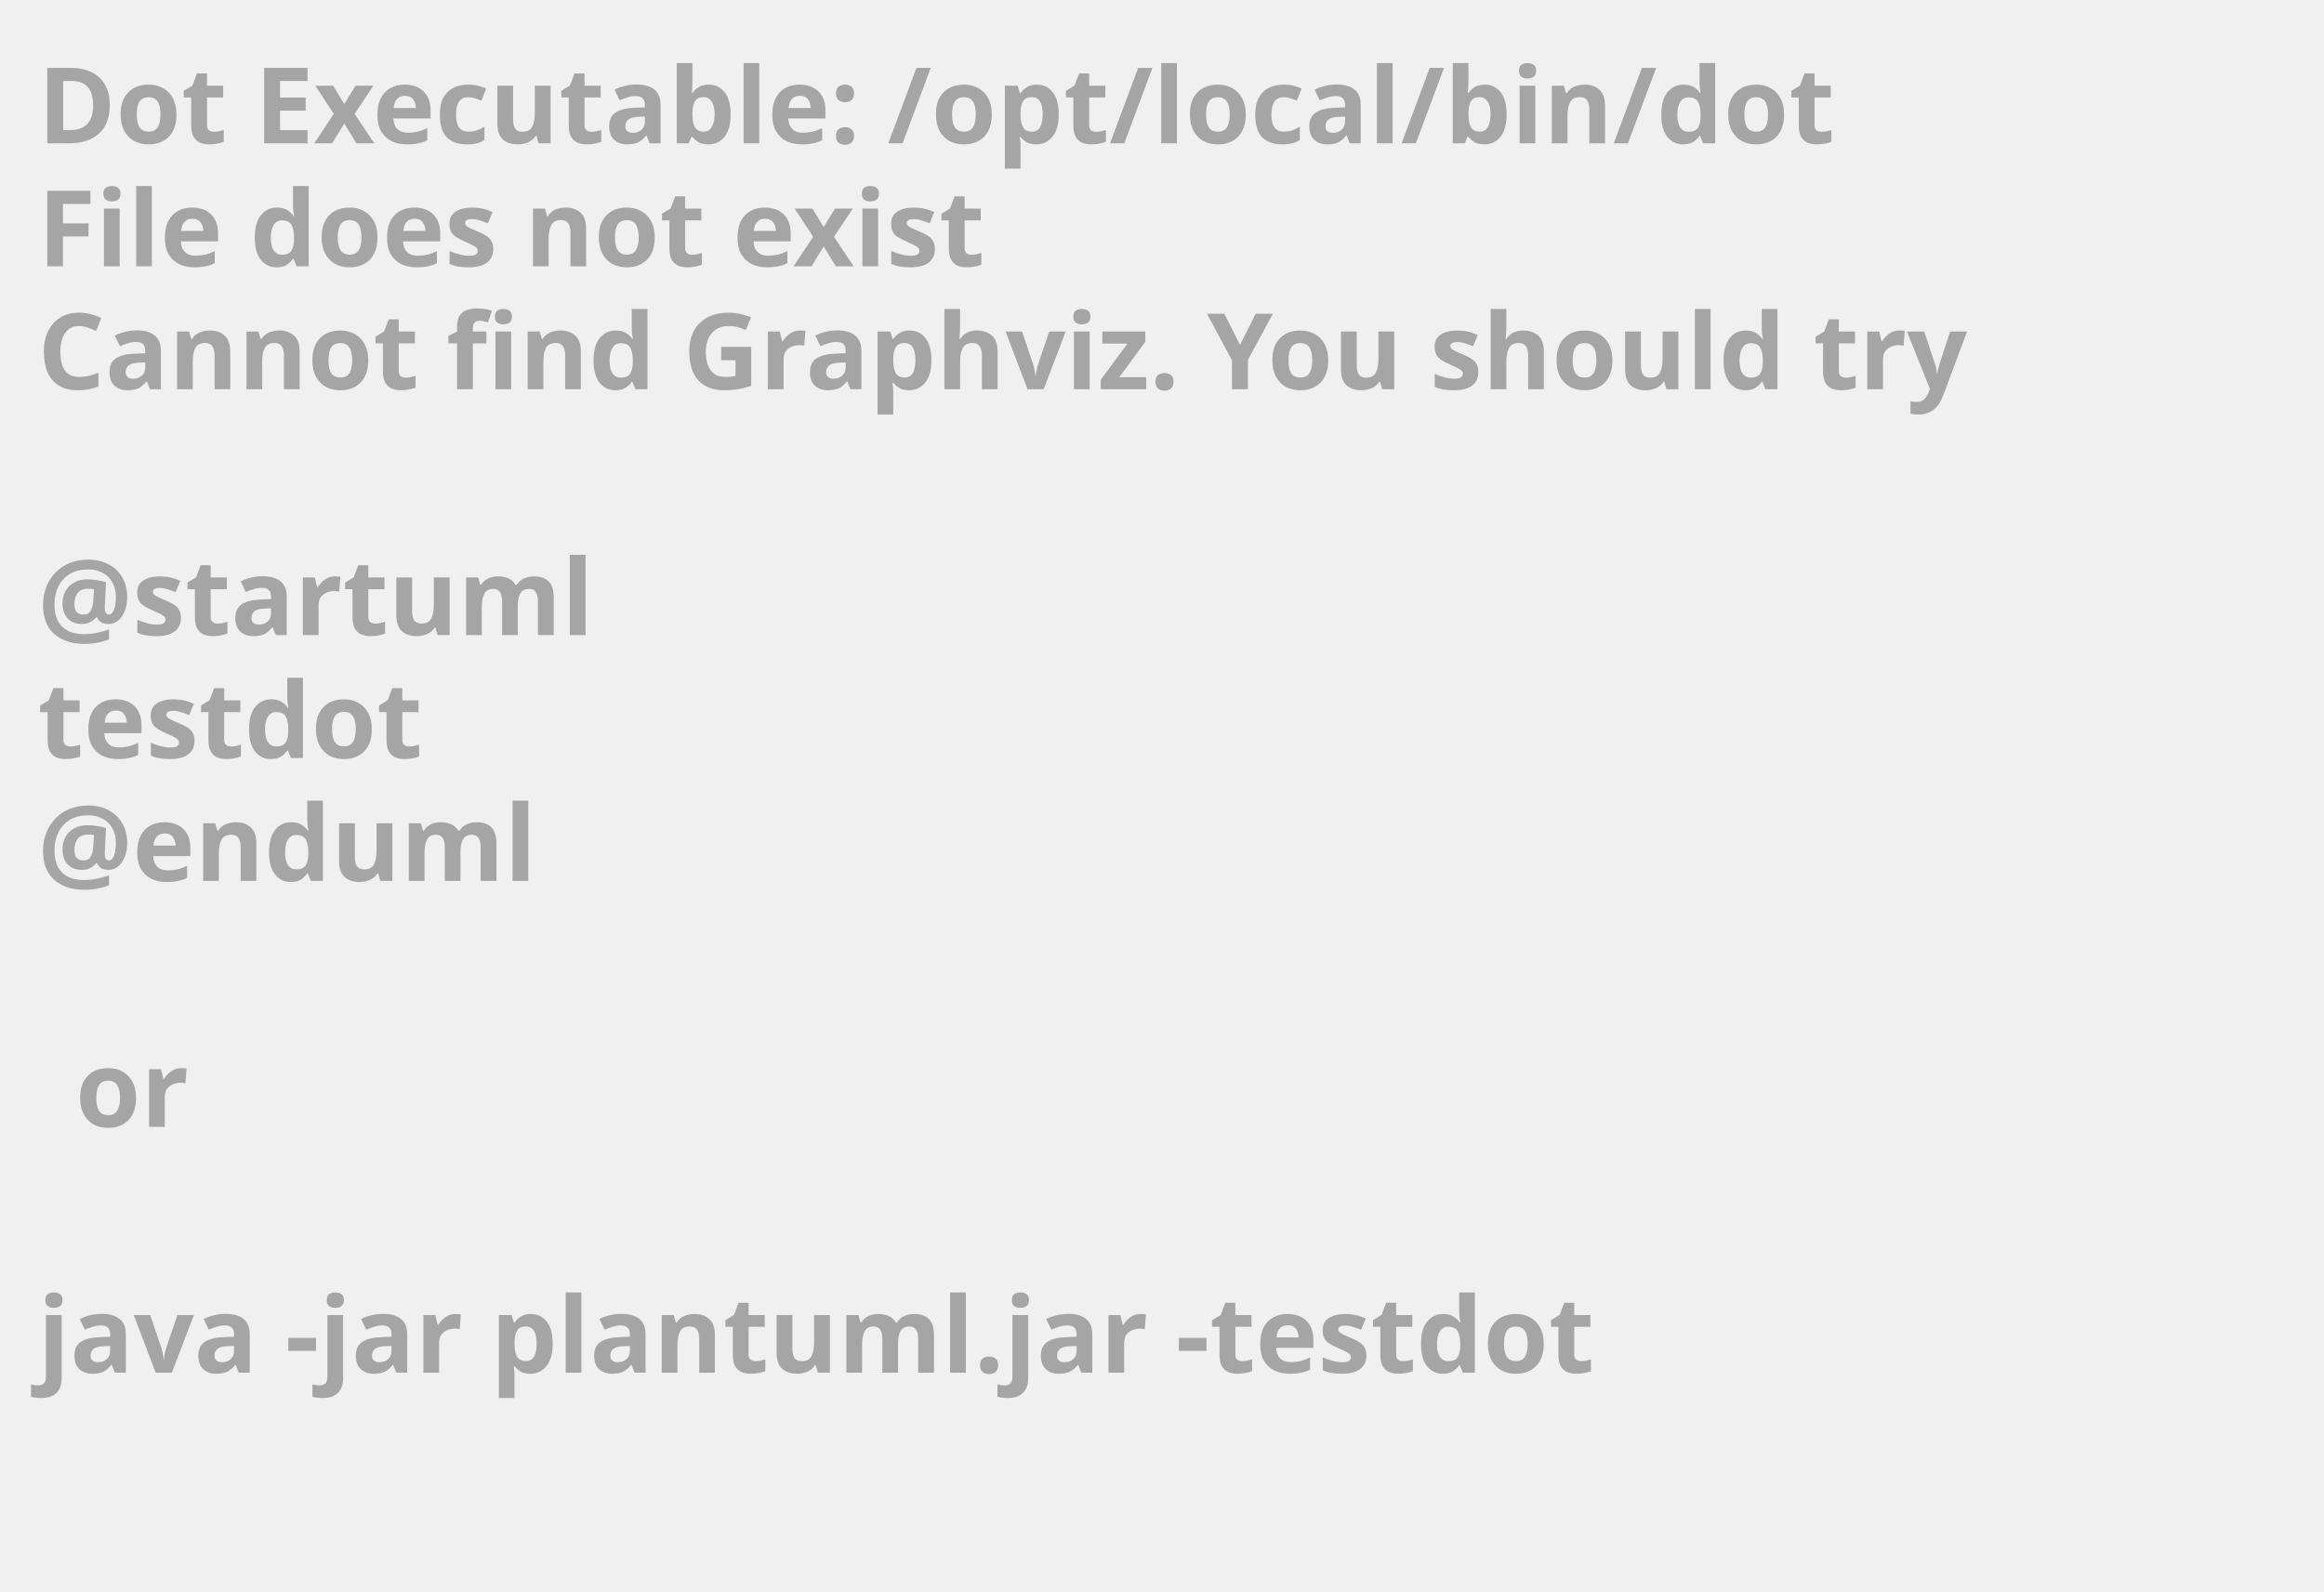
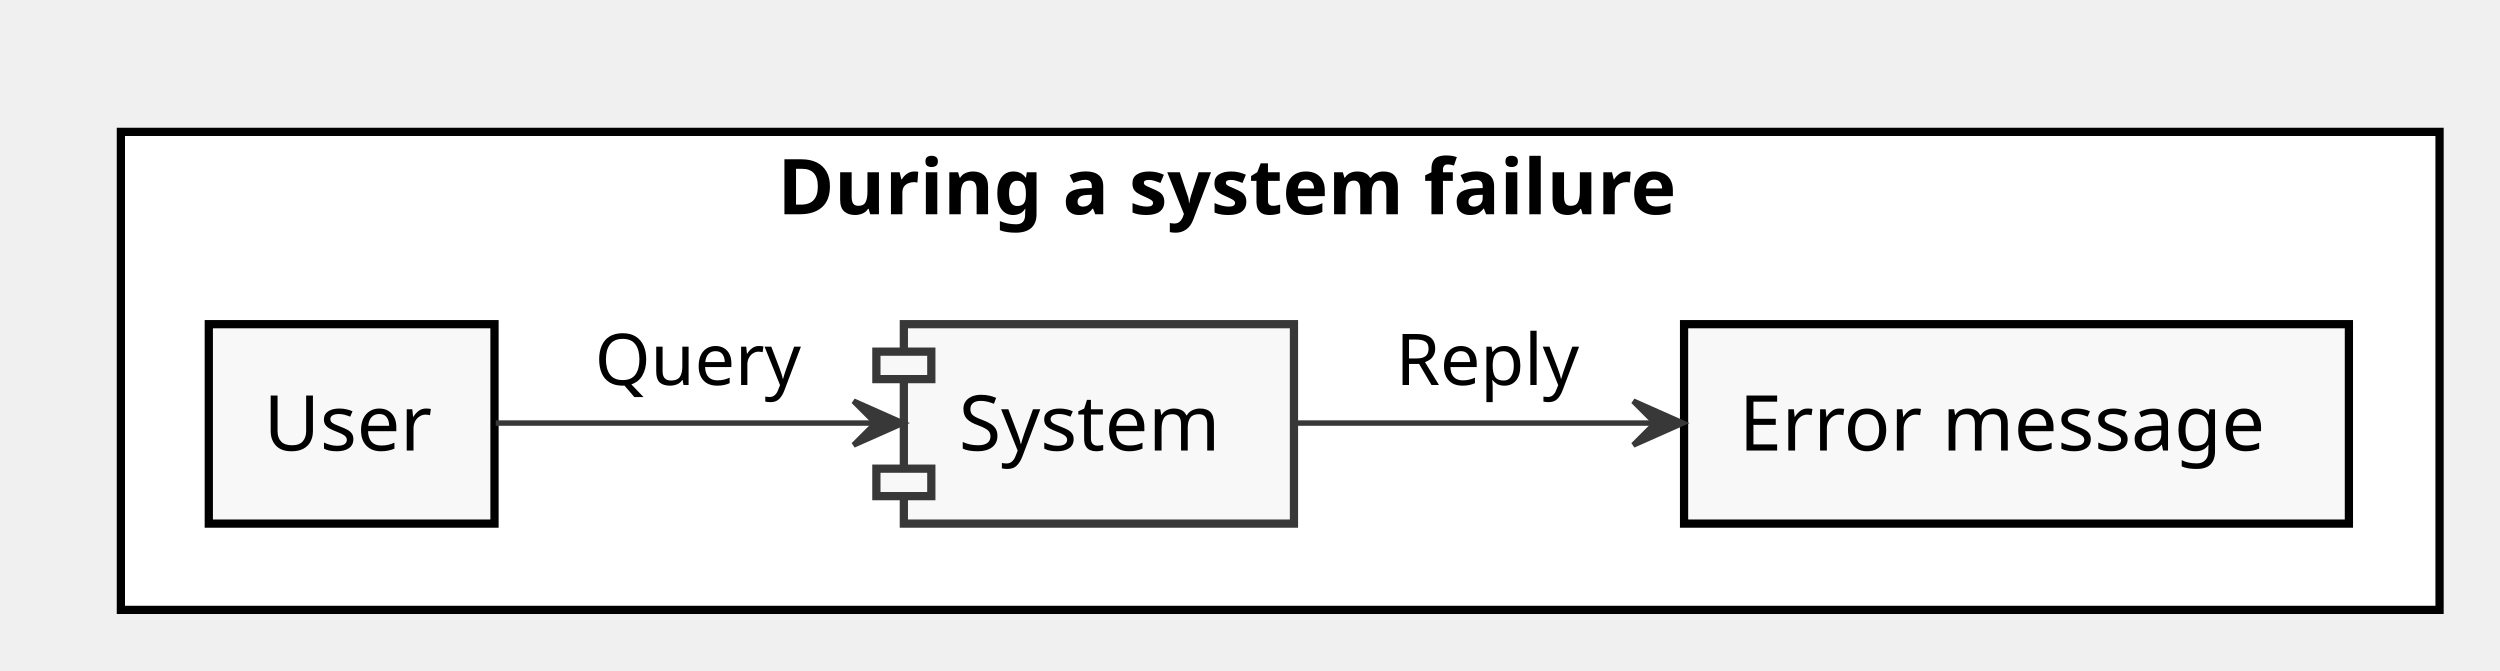
- <svg xmlns="http://www.w3.org/2000/svg" contentScriptType="application/ecmascript" contentStyleType="text/css" height="211px" preserveAspectRatio="none" style="width:308px;height:211px;background:#000000;" version="1.1" viewBox="0 0 308 211" width="308px" zoomAndPan="magnify">
+ <svg xmlns="http://www.w3.org/2000/svg" contentScriptType="application/ecmascript" contentStyleType="text/css" height="122px" preserveAspectRatio="none" style="width:455px;height:122px;" version="1.1" viewBox="0 0 455 122" width="455px" zoomAndPan="magnify">
  <defs />
  <g>
-     <text fill="#A5A5A5" font-family="sans-serif" font-size="14" font-weight="bold" lengthAdjust="spacingAndGlyphs" textLength="261" x="5" y="19">Dot Executable: /opt/local/bin/dot</text>
-     <text fill="#A5A5A5" font-family="sans-serif" font-size="14" font-weight="bold" lengthAdjust="spacingAndGlyphs" textLength="145" x="5" y="35.297">File does not exist</text>
-     <text fill="#A5A5A5" font-family="sans-serif" font-size="14" font-weight="bold" lengthAdjust="spacingAndGlyphs" textLength="291" x="5" y="51.594">Cannot find Graphviz. You should try</text>
-     <text fill="#A5A5A5" font-family="sans-serif" font-size="14" font-weight="bold" lengthAdjust="spacingAndGlyphs" textLength="0" x="10" y="67.891" />
-     <text fill="#A5A5A5" font-family="sans-serif" font-size="14" font-weight="bold" lengthAdjust="spacingAndGlyphs" textLength="79" x="5" y="84.188">@startuml</text>
-     <text fill="#A5A5A5" font-family="sans-serif" font-size="14" font-weight="bold" lengthAdjust="spacingAndGlyphs" textLength="57" x="5" y="100.484">testdot</text>
-     <text fill="#A5A5A5" font-family="sans-serif" font-size="14" font-weight="bold" lengthAdjust="spacingAndGlyphs" textLength="72" x="5" y="116.781">@enduml</text>
-     <text fill="#A5A5A5" font-family="sans-serif" font-size="14" font-weight="bold" lengthAdjust="spacingAndGlyphs" textLength="0" x="10" y="133.078" />
-     <text fill="#A5A5A5" font-family="sans-serif" font-size="14" font-weight="bold" lengthAdjust="spacingAndGlyphs" textLength="17" x="10" y="149.375">or</text>
-     <text fill="#A5A5A5" font-family="sans-serif" font-size="14" font-weight="bold" lengthAdjust="spacingAndGlyphs" textLength="0" x="10" y="165.672" />
-     <text fill="#A5A5A5" font-family="sans-serif" font-size="14" font-weight="bold" lengthAdjust="spacingAndGlyphs" textLength="227" x="5" y="181.969">java -jar plantuml.jar -testdot</text>
-     <text fill="#A5A5A5" font-family="sans-serif" font-size="14" font-weight="bold" lengthAdjust="spacingAndGlyphs" textLength="0" x="10" y="198.266" />
+     <rect fill="#FFFFFF" height="87" style="stroke: #000000; stroke-width: 1.5;" width="422" x="22" y="24" />
+     <text fill="#000000" font-family="sans-serif" font-size="14" font-weight="bold" lengthAdjust="spacingAndGlyphs" textLength="183" x="141.5" y="38.995">During a system failure</text>
+     <rect fill="#F8F8F8" height="36.297" style="stroke: #000000; stroke-width: 1.5;" width="52" x="38" y="59" />
+     <text fill="#000000" font-family="sans-serif" font-size="14" lengthAdjust="spacingAndGlyphs" textLength="32" x="48" y="81.995">User</text>
+     <rect fill="#F8F8F8" height="36.297" style="stroke: #000000; stroke-width: 1.5;" width="121" x="306.5" y="59" />
+     <text fill="#000000" font-family="sans-serif" font-size="14" lengthAdjust="spacingAndGlyphs" textLength="101" x="316.5" y="81.995">Error message</text>
+     <rect fill="#F8F8F8" height="36.297" style="stroke: #383838; stroke-width: 1.5;" width="71" x="164.5" y="59" />
+     <rect fill="#F8F8F8" height="5" style="stroke: #383838; stroke-width: 1.5;" width="10" x="159.5" y="64" />
+     <rect fill="#F8F8F8" height="5" style="stroke: #383838; stroke-width: 1.5;" width="10" x="159.5" y="85.297" />
+     <text fill="#000000" font-family="sans-serif" font-size="14" lengthAdjust="spacingAndGlyphs" textLength="51" x="174.5" y="81.995">System</text>
+     <path d="M90.22,77 C109.73,77 136.73,77 159.07,77 " fill="none" id="Source-&gt;System" style="stroke: #383838; stroke-width: 1.0;" />
+     <polygon fill="#383838" points="164.35,77,155.35,73,159.35,77,155.35,81,164.35,77" style="stroke: #383838; stroke-width: 1.0;" />
+     <text fill="#000000" font-family="sans-serif" font-size="13" lengthAdjust="spacingAndGlyphs" textLength="38" x="108.25" y="70.067">Query</text>
+     <path d="M235.83,77 C254.89,77 278.95,77 301.24,77 " fill="none" id="System-&gt;Measure" style="stroke: #383838; stroke-width: 1.0;" />
+     <polygon fill="#383838" points="306.26,77,297.26,73,301.26,77,297.26,81,306.26,77" style="stroke: #383838; stroke-width: 1.0;" />
+     <text fill="#000000" font-family="sans-serif" font-size="13" lengthAdjust="spacingAndGlyphs" textLength="34" x="254" y="70.067">Reply</text>
  </g>
</svg>
